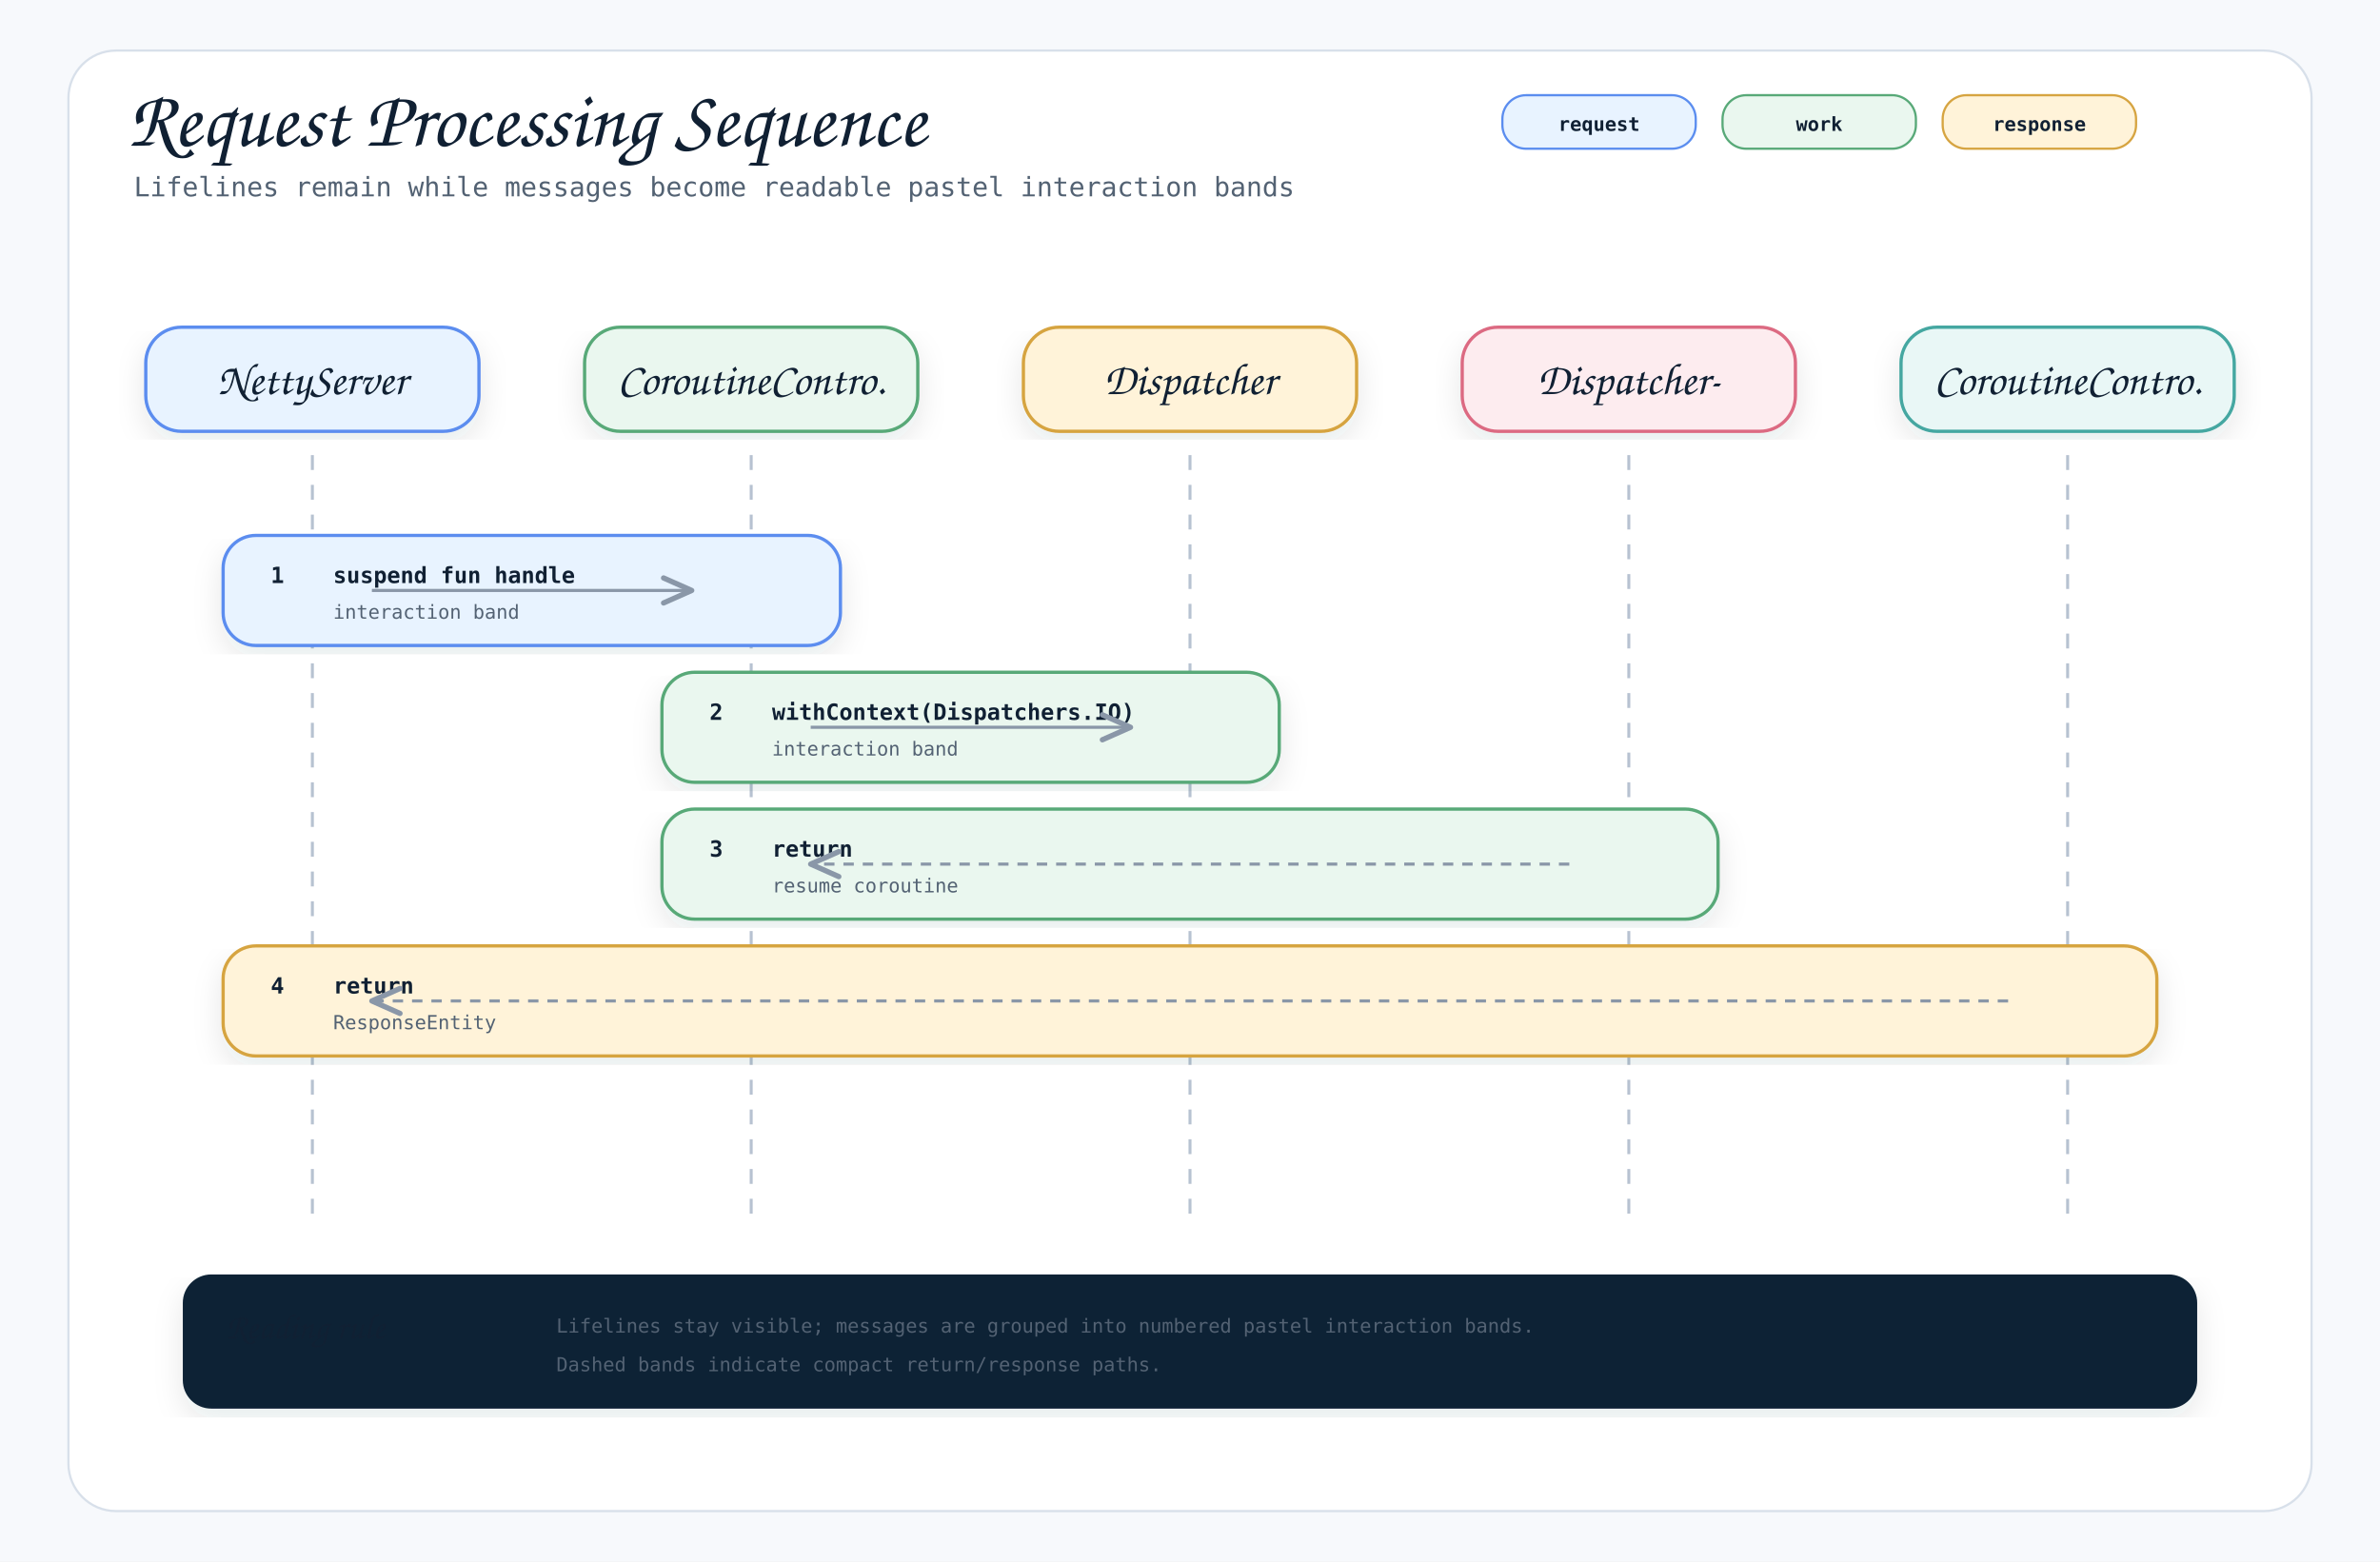
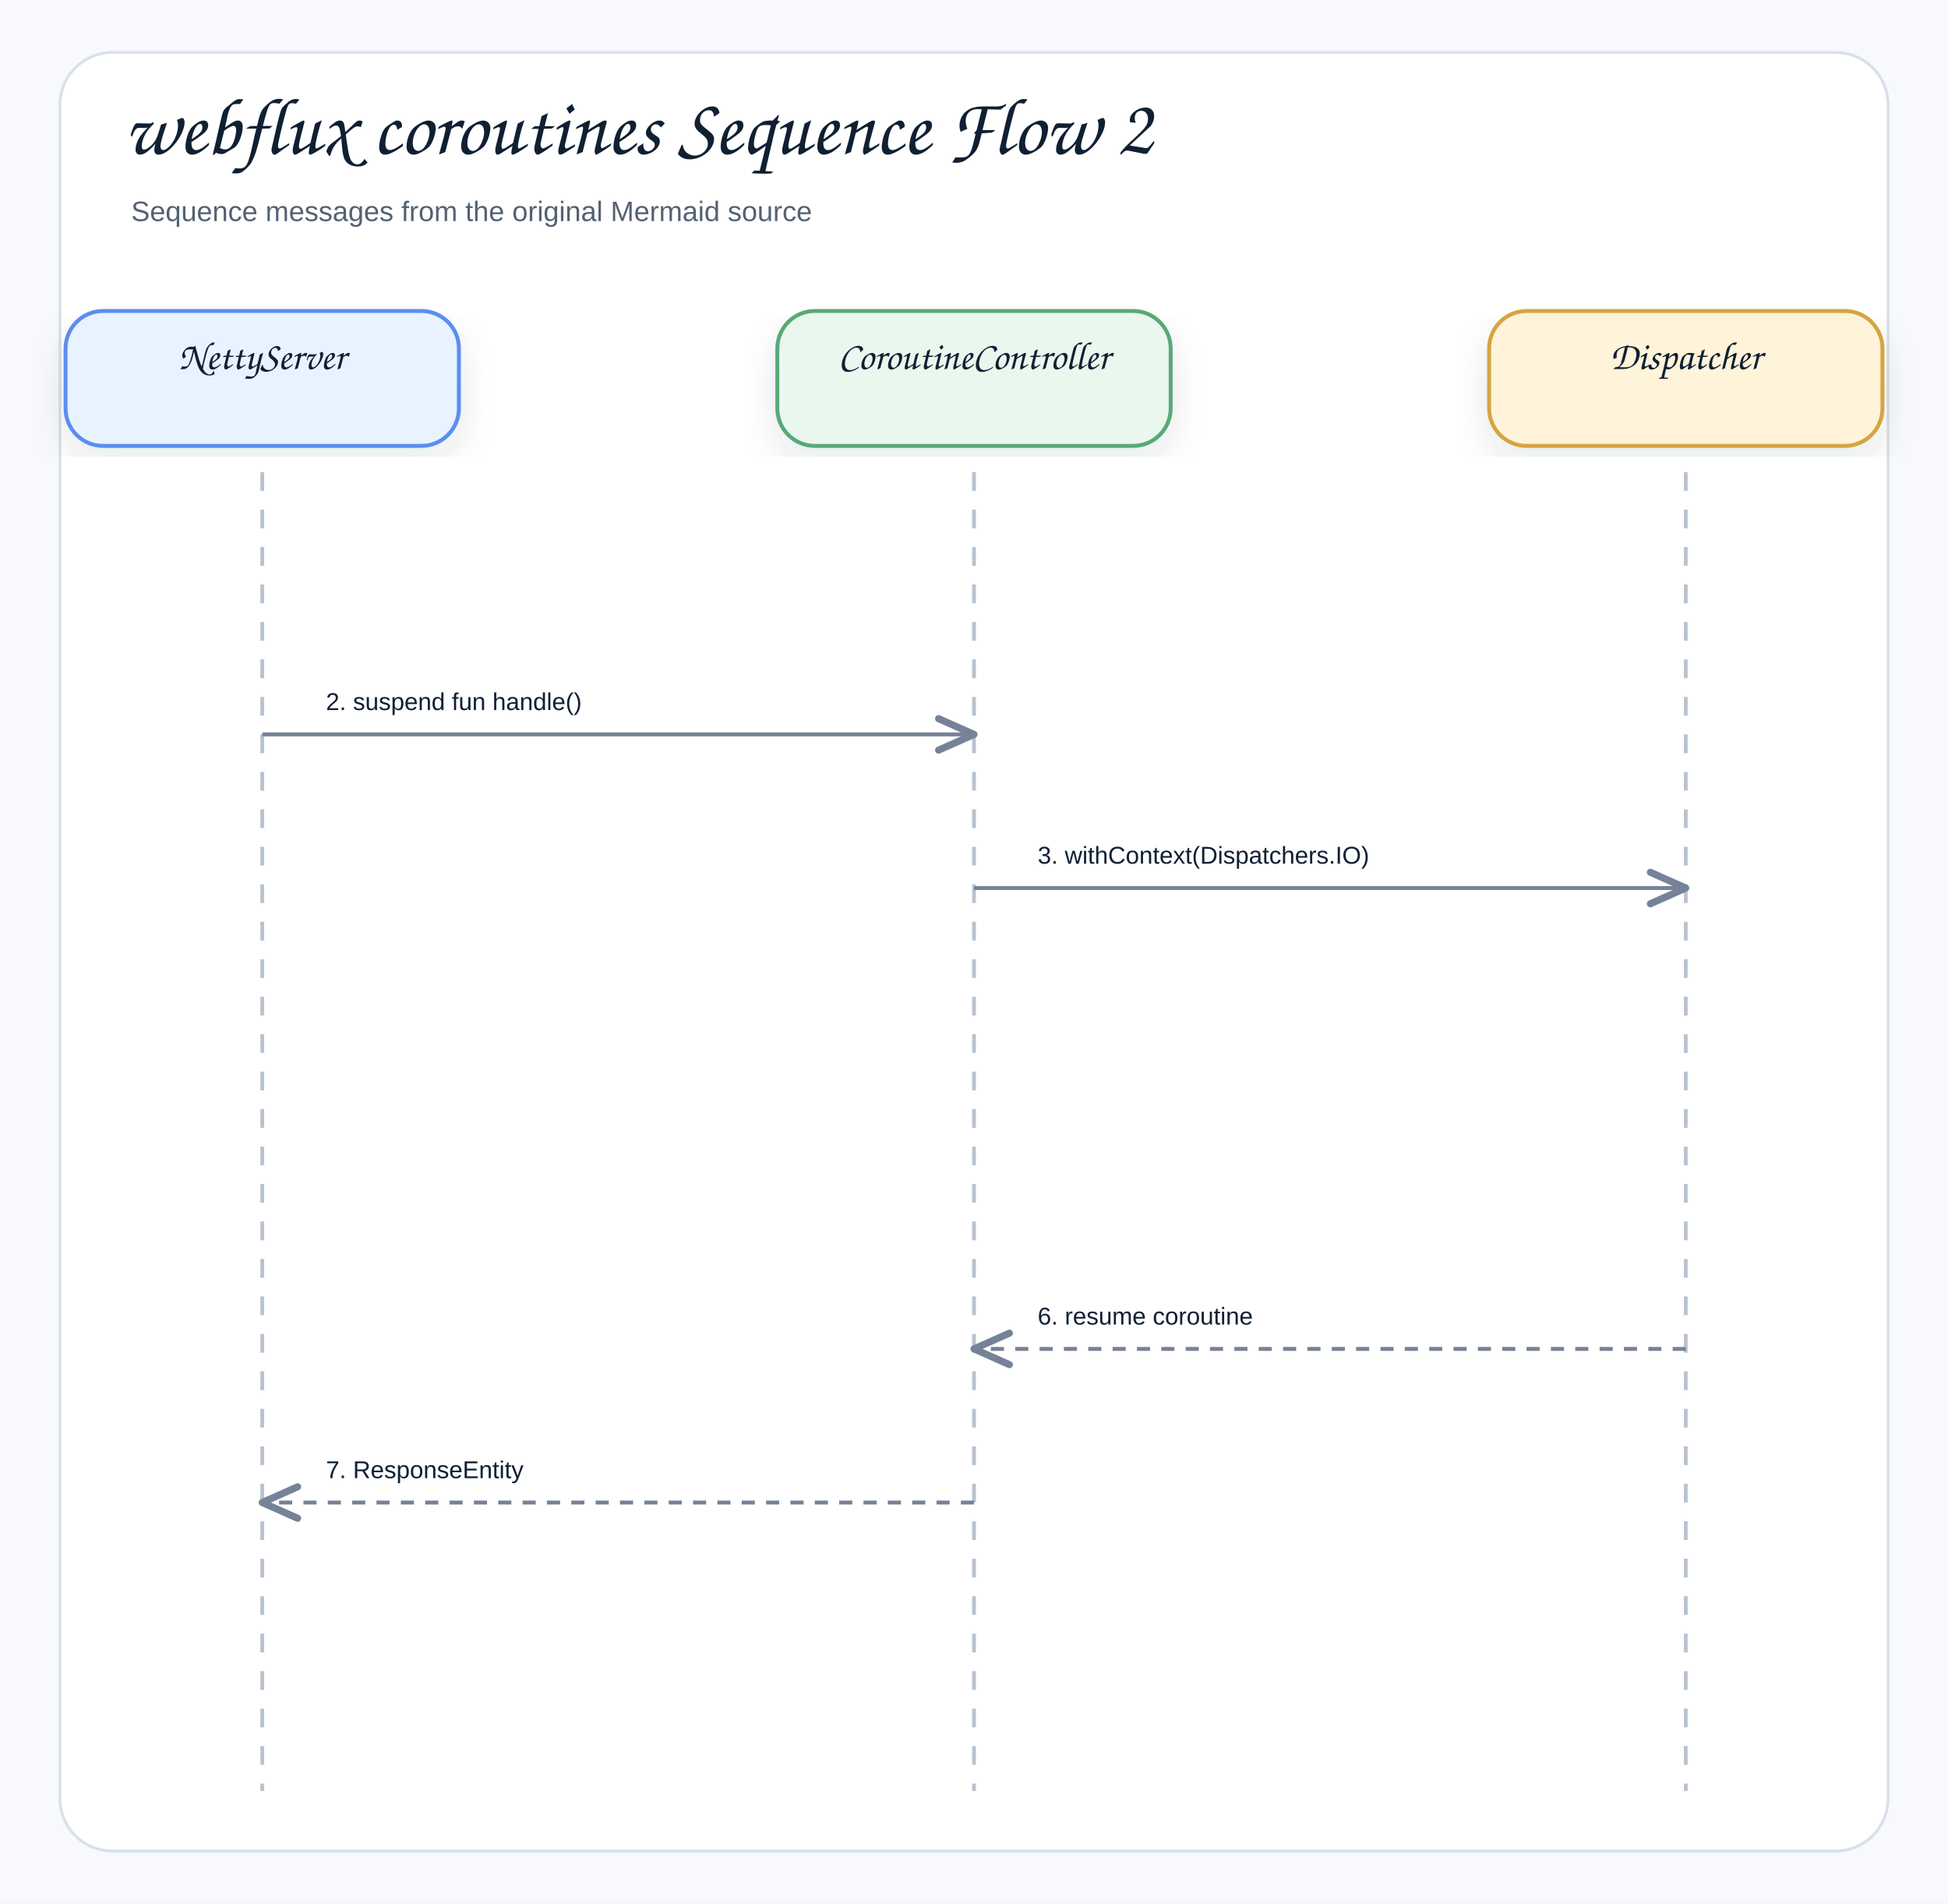
- <svg xmlns="http://www.w3.org/2000/svg" width="1600" height="1050" viewBox="0 0 1600 1050" role="img" aria-label="Request Processing Sequence">
+ <svg xmlns="http://www.w3.org/2000/svg" width="1040" height="1016" viewBox="0 0 1040 1016" role="img" aria-label="webflux coroutines Sequence Flow 2">
  <defs>
    <filter id="shadow" x="-8%" y="-8%" width="116%" height="116%">
-       <feDropShadow dx="0" dy="8" stdDeviation="10" flood-color="#1f2937" flood-opacity="0.10" />
+       <feDropShadow dx="0" dy="8" stdDeviation="9" flood-color="#1f2937" flood-opacity="0.10" />
    </filter>
    <marker id="openArrow" markerWidth="12" markerHeight="10" refX="10" refY="5" orient="auto" markerUnits="strokeWidth">
-       <path d="M 1 1 L 10 5 L 1 9" fill="none" stroke="#8a97a8" stroke-width="1.7" stroke-linecap="round" stroke-linejoin="round" />
+       <path d="M 1 1 L 10 5 L 1 9" fill="none" stroke="#758297" stroke-width="1.8" stroke-linecap="round" stroke-linejoin="round" />
    </marker>
    <marker id="inherit" markerWidth="14" markerHeight="12" refX="12" refY="6" orient="auto" markerUnits="strokeWidth">
-       <path d="M 0 1 L 12 6 L 0 11 Z" fill="#ffffff" stroke="#8a97a8" stroke-width="1.7" />
+       <path d="M 0 1 L 12 6 L 0 11 Z" fill="#ffffff" stroke="#758297" stroke-width="1.8" />
    </marker>
    <style>
-     .canvas { fill: #f7f9fc; }
-     .frame { fill: #ffffff; stroke: #d8e0ea; stroke-width: 1.5; }
-     .title { font-family: "Architects Daughter", "Comic Mono", cursive; font-size: 54px; font-weight: 400; fill: #102033; }
-     .subtitle { font-family: "Comic Mono", "SFMono-Regular", Menlo, Consolas, monospace; font-size: 18px; fill: #536273; }
-     .label { font-family: "Architects Daughter", "Comic Mono", cursive; font-size: 30px; font-weight: 400; fill: #102033; }
-     .smallLabel { font-family: "Architects Daughter", "Comic Mono", cursive; font-size: 24px; font-weight: 400; fill: #102033; }
-     .mono { font-family: "Comic Mono", "SFMono-Regular", Menlo, Consolas, monospace; font-size: 15px; fill: #102033; }
-     .small { font-family: "Comic Mono", "SFMono-Regular", Menlo, Consolas, monospace; font-size: 13px; fill: #536273; }
-     .strong { font-family: "Comic Mono", "SFMono-Regular", Menlo, Consolas, monospace; font-size: 15px; font-weight: 700; fill: #102033; }
-     .card { stroke-width: 2.2; filter: url(#shadow); }
-     .line { stroke: #8a97a8; stroke-width: 2.1; fill: none; marker-end: url(#openArrow); }
-     .softLine { stroke: #8a97a8; stroke-width: 2.1; fill: none; }
-     .dashed { stroke: #8a97a8; stroke-width: 2.1; stroke-dasharray: 7 6; fill: none; marker-end: url(#openArrow); }
-     .inheritLine { stroke: #8a97a8; stroke-width: 2.2; fill: none; marker-end: url(#inherit); }
-     .implLine { stroke: #8a97a8; stroke-width: 2.2; stroke-dasharray: 8 7; fill: none; marker-end: url(#inherit); }
-     .compartment { stroke-width: 1.6; fill: none; }
-     .chip { stroke-width: 1.5; rx: 16; }
-     .chipText { font-family: "Comic Mono", "SFMono-Regular", Menlo, Consolas, monospace; font-size: 13px; font-weight: 700; fill: #102033; }
+     .canvas{fill:#f7f9fc}.frame{fill:#fff;stroke:#d8e0ea;stroke-width:1.5}
+     .title{font-family:"Architects Daughter","Comic Sans MS","Comic Sans",cursive;font-size:43px;font-weight:400;fill:#102033}
+     .subtitle{font-family:"Comic Sans MS","Comic Sans","Comic Neue",Arial,sans-serif;font-size:15px;font-weight:400;fill:#536273}
+     .label{font-family:"Architects Daughter","Comic Sans MS","Comic Sans",cursive;font-size:25px;font-weight:400;fill:#102033}
+     .smallLabel{font-family:"Architects Daughter","Comic Sans MS","Comic Sans",cursive;font-size:21px;font-weight:400;fill:#102033}
+     .mono{font-family:"Comic Sans MS","Comic Sans","Comic Neue",Arial,sans-serif;font-size:12px;font-weight:400;fill:#102033}
+     .small{font-family:"Comic Sans MS","Comic Sans","Comic Neue",Arial,sans-serif;font-size:12px;font-weight:400;fill:#536273}
+     .strong{font-family:"Comic Sans MS","Comic Sans","Comic Neue",Arial,sans-serif;font-size:13px;font-weight:400;fill:#102033}
+     .card{stroke-width:2.1;filter:url(#shadow)}.compartment{stroke-width:1.5;fill:none}
+     .line{stroke:#758297;stroke-width:2.1;fill:none;marker-end:url(#openArrow)}
+     .plainLine{stroke:#758297;stroke-width:2.1;fill:none}
+     .dashed{stroke:#758297;stroke-width:2.1;stroke-dasharray:7 6;fill:none;marker-end:url(#openArrow)}
+     .inheritLine{stroke:#758297;stroke-width:2.2;fill:none;marker-end:url(#inherit)}
+     .implLine{stroke:#758297;stroke-width:2.2;stroke-dasharray:8 7;fill:none;marker-end:url(#inherit)}
  </style>
  </defs>
-   <rect class="canvas" width="1600" height="1050" />
-   <rect class="frame" x="46" y="34" width="1508" height="982" rx="32" />
-   <text class="title" x="86" y="98">Request Processing Sequence</text>
-   <text class="subtitle" x="90" y="132">Lifelines remain while messages become readable pastel interaction bands</text>
-   <rect class="chip" x="1010" y="64" width="130" height="36" fill="#e8f3ff" stroke="#5b8def" />
-   <text class="chipText" x="1075" y="88" text-anchor="middle">request</text>
-   <rect class="chip" x="1158" y="64" width="130" height="36" fill="#eaf7ef" stroke="#58a978" />
-   <text class="chipText" x="1223" y="88" text-anchor="middle">work</text>
-   <rect class="chip" x="1306" y="64" width="130" height="36" fill="#fff3d9" stroke="#d6a441" />
-   <text class="chipText" x="1371" y="88" text-anchor="middle">response</text>
-   <g>
-     <rect class="card" x="98" y="220" width="224" height="70" rx="24" fill="#e8f3ff" stroke="#5b8def" />
-     <text class="label" x="210" y="265" text-anchor="middle">NettyServer</text>
-     <line x1="210" y1="306" x2="210" y2="820" stroke="#b7c2d1" stroke-width="2" stroke-dasharray="10 10" />
-   </g>
-   <g>
-     <rect class="card" x="393" y="220" width="224" height="70" rx="24" fill="#eaf7ef" stroke="#58a978" />
-     <text class="label" x="505" y="265" text-anchor="middle">CoroutineContro.</text>
-     <line x1="505" y1="306" x2="505" y2="820" stroke="#b7c2d1" stroke-width="2" stroke-dasharray="10 10" />
-   </g>
-   <g>
-     <rect class="card" x="688" y="220" width="224" height="70" rx="24" fill="#fff3d9" stroke="#d6a441" />
-     <text class="label" x="800" y="265" text-anchor="middle">Dispatcher</text>
-     <line x1="800" y1="306" x2="800" y2="820" stroke="#b7c2d1" stroke-width="2" stroke-dasharray="10 10" />
-   </g>
-   <g>
-     <rect class="card" x="983" y="220" width="224" height="70" rx="24" fill="#fdecef" stroke="#dc6b82" />
-     <text class="label" x="1095" y="265" text-anchor="middle">Dispatcher-</text>
-     <line x1="1095" y1="306" x2="1095" y2="820" stroke="#b7c2d1" stroke-width="2" stroke-dasharray="10 10" />
-   </g>
-   <g>
-     <rect class="card" x="1278" y="220" width="224" height="70" rx="24" fill="#e9f7f6" stroke="#45a7a1" />
-     <text class="label" x="1390" y="265" text-anchor="middle">CoroutineContro.</text>
-     <line x1="1390" y1="306" x2="1390" y2="820" stroke="#b7c2d1" stroke-width="2" stroke-dasharray="10 10" />
-   </g>
-   <g>
-     <rect class="card" x="150" y="360" width="415" height="74" rx="22" fill="#e8f3ff" stroke="#5b8def" />
-     <text class="strong" x="182" y="392">1</text>
-     <text class="strong" x="224" y="392">suspend fun handle</text>
-     <text class="small" x="224" y="416">interaction band</text>
-     <path class="line" d="M250 397 L465 397" />
-   </g>
-   <g>
-     <rect class="card" x="445" y="452" width="415" height="74" rx="22" fill="#eaf7ef" stroke="#58a978" />
-     <text class="strong" x="477" y="484">2</text>
-     <text class="strong" x="519" y="484">withContext(Dispatchers.IO)</text>
-     <text class="small" x="519" y="508">interaction band</text>
-     <path class="line" d="M545 489 L760 489" />
-   </g>
-   <g>
-     <rect class="card" x="445" y="544" width="710" height="74" rx="22" fill="#eaf7ef" stroke="#58a978" />
-     <text class="strong" x="477" y="576">3</text>
-     <text class="strong" x="519" y="576">return</text>
-     <text class="small" x="519" y="600">resume coroutine</text>
-     <path class="dashed" d="M1055 581 L545 581" />
-   </g>
-   <g>
-     <rect class="card" x="150" y="636" width="1300" height="74" rx="22" fill="#fff3d9" stroke="#d6a441" />
-     <text class="strong" x="182" y="668">4</text>
-     <text class="strong" x="224" y="668">return</text>
-     <text class="small" x="224" y="692">ResponseEntity</text>
-     <path class="dashed" d="M1350 673 L250 673" />
-   </g>
-   <g transform="translate(124,858)">
-     <rect class="card" x="0" y="0" width="1352" height="88" rx="18" fill="#0d2435" stroke="#0d2435" />
-     <text class="smallLabel" x="28" y="42" fill="#ffffff">Reading rule</text>
-     <text class="small" x="250" y="38" fill="#dbeafe">Lifelines stay visible; messages are grouped into numbered pastel interaction bands.</text>
-     <text class="small" x="250" y="64" fill="#dbeafe">Dashed bands indicate compact return/response paths.</text>
-   </g>
+   <rect class="canvas" width="1040" height="1016" />
+   <rect class="frame" x="32" y="28" width="976" height="960" rx="28" />
+   <text class="title" x="66" y="82">webflux coroutines Sequence Flow 2</text>
+   <text class="subtitle" x="70" y="118">Sequence messages from the original Mermaid source</text>
+   <rect class="card" x="35" y="166" width="210" height="72" rx="20" fill="#E8F3FF" stroke="#5B8DEF" />
+   <text class="smallLabel" x="140" y="197" text-anchor="middle">NettyServer</text>
+   <line x1="140" y1="252" x2="140" y2="956" stroke="#b7c2d1" stroke-width="2" stroke-dasharray="10 10" />
+   <rect class="card" x="415" y="166" width="210" height="72" rx="20" fill="#EAF7EF" stroke="#58A978" />
+   <text class="smallLabel" x="520" y="197" text-anchor="middle">CoroutineController</text>
+   <line x1="520" y1="252" x2="520" y2="956" stroke="#b7c2d1" stroke-width="2" stroke-dasharray="10 10" />
+   <rect class="card" x="795" y="166" width="210" height="72" rx="20" fill="#FFF3D9" stroke="#D6A441" />
+   <text class="smallLabel" x="900" y="197" text-anchor="middle">Dispatcher</text>
+   <line x1="900" y1="252" x2="900" y2="956" stroke="#b7c2d1" stroke-width="2" stroke-dasharray="10 10" />
+   <rect x="158" y="352" width="344" height="39" rx="12" fill="#ffffff" opacity="0.97" />
+   <text class="strong" x="174" y="379" text-anchor="start">2. suspend fun handle()</text>
+   <path class="line" d="M140 392 L520 392" />
+   <rect x="538" y="434" width="344" height="39" rx="12" fill="#ffffff" opacity="0.97" />
+   <text class="strong" x="554" y="461" text-anchor="start">3. withContext(Dispatchers.IO)</text>
+   <path class="line" d="M520 474 L900 474" />
+   <rect x="538" y="680" width="344" height="39" rx="12" fill="#ffffff" opacity="0.97" />
+   <text class="strong" x="554" y="707" text-anchor="start">6. resume coroutine</text>
+   <path class="dashed" d="M900 720 L520 720" />
+   <rect x="158" y="762" width="344" height="39" rx="12" fill="#ffffff" opacity="0.97" />
+   <text class="strong" x="174" y="789" text-anchor="start">7. ResponseEntity</text>
+   <path class="dashed" d="M520 802 L140 802" />
</svg>
